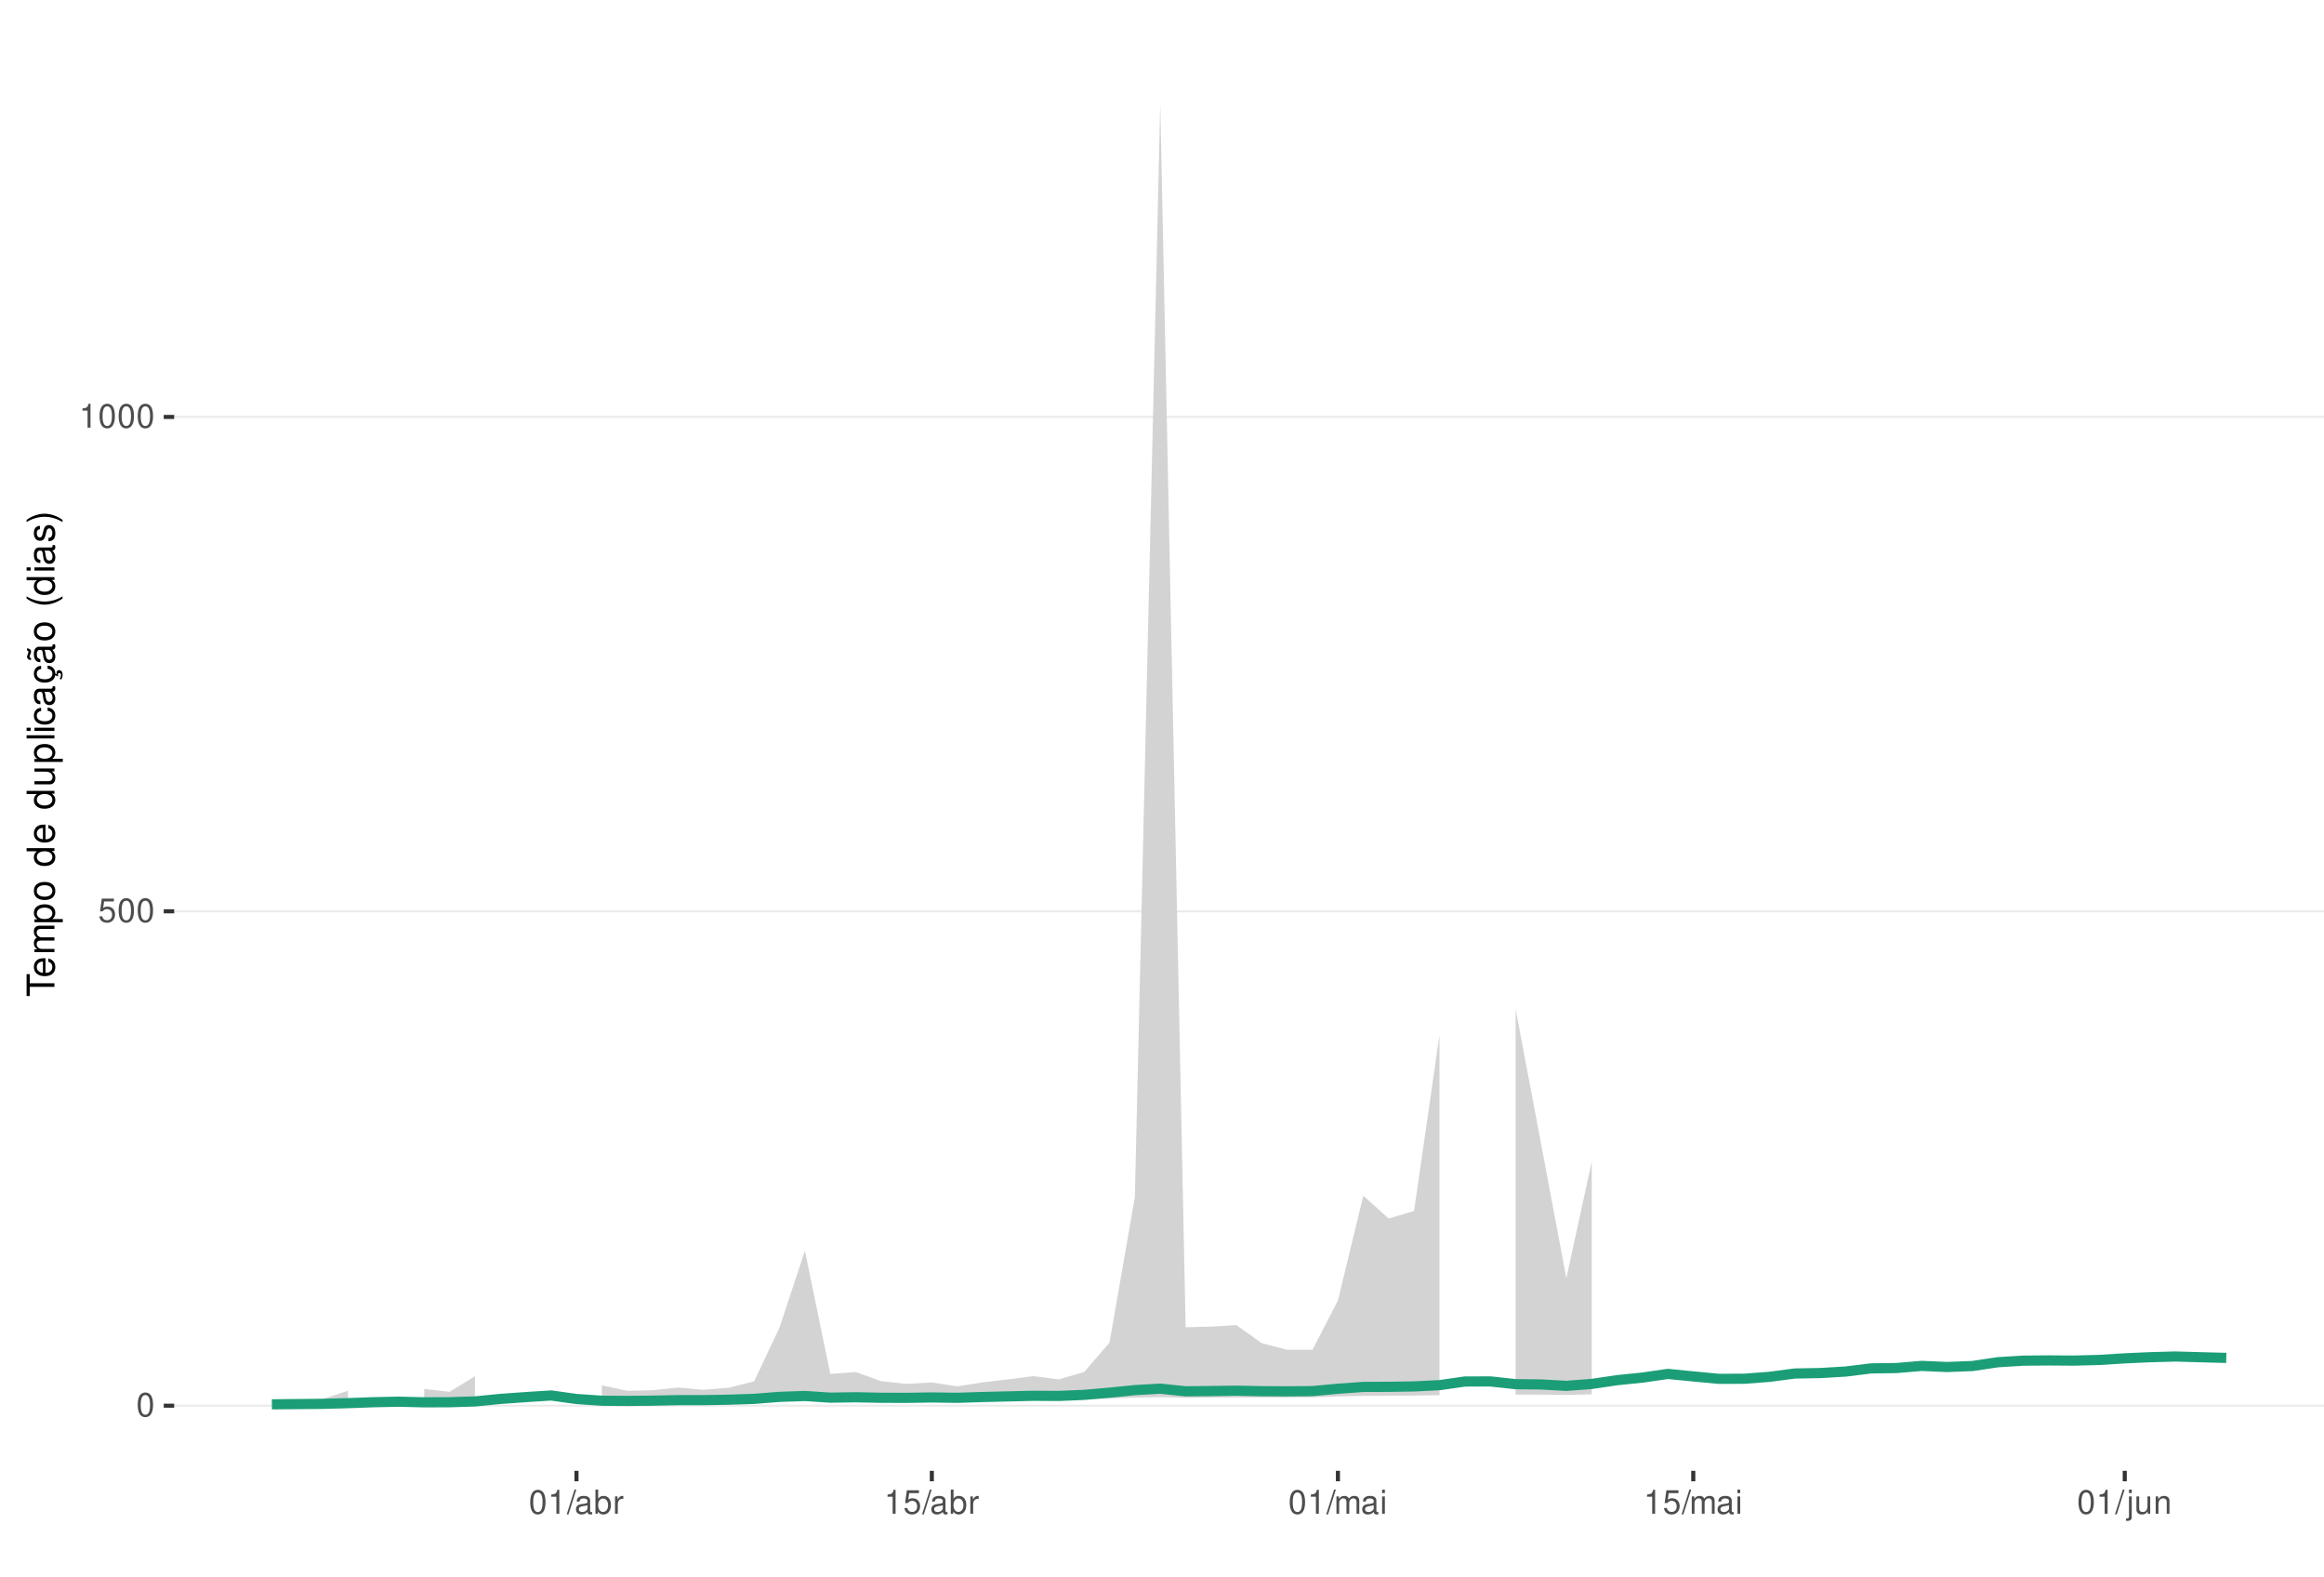
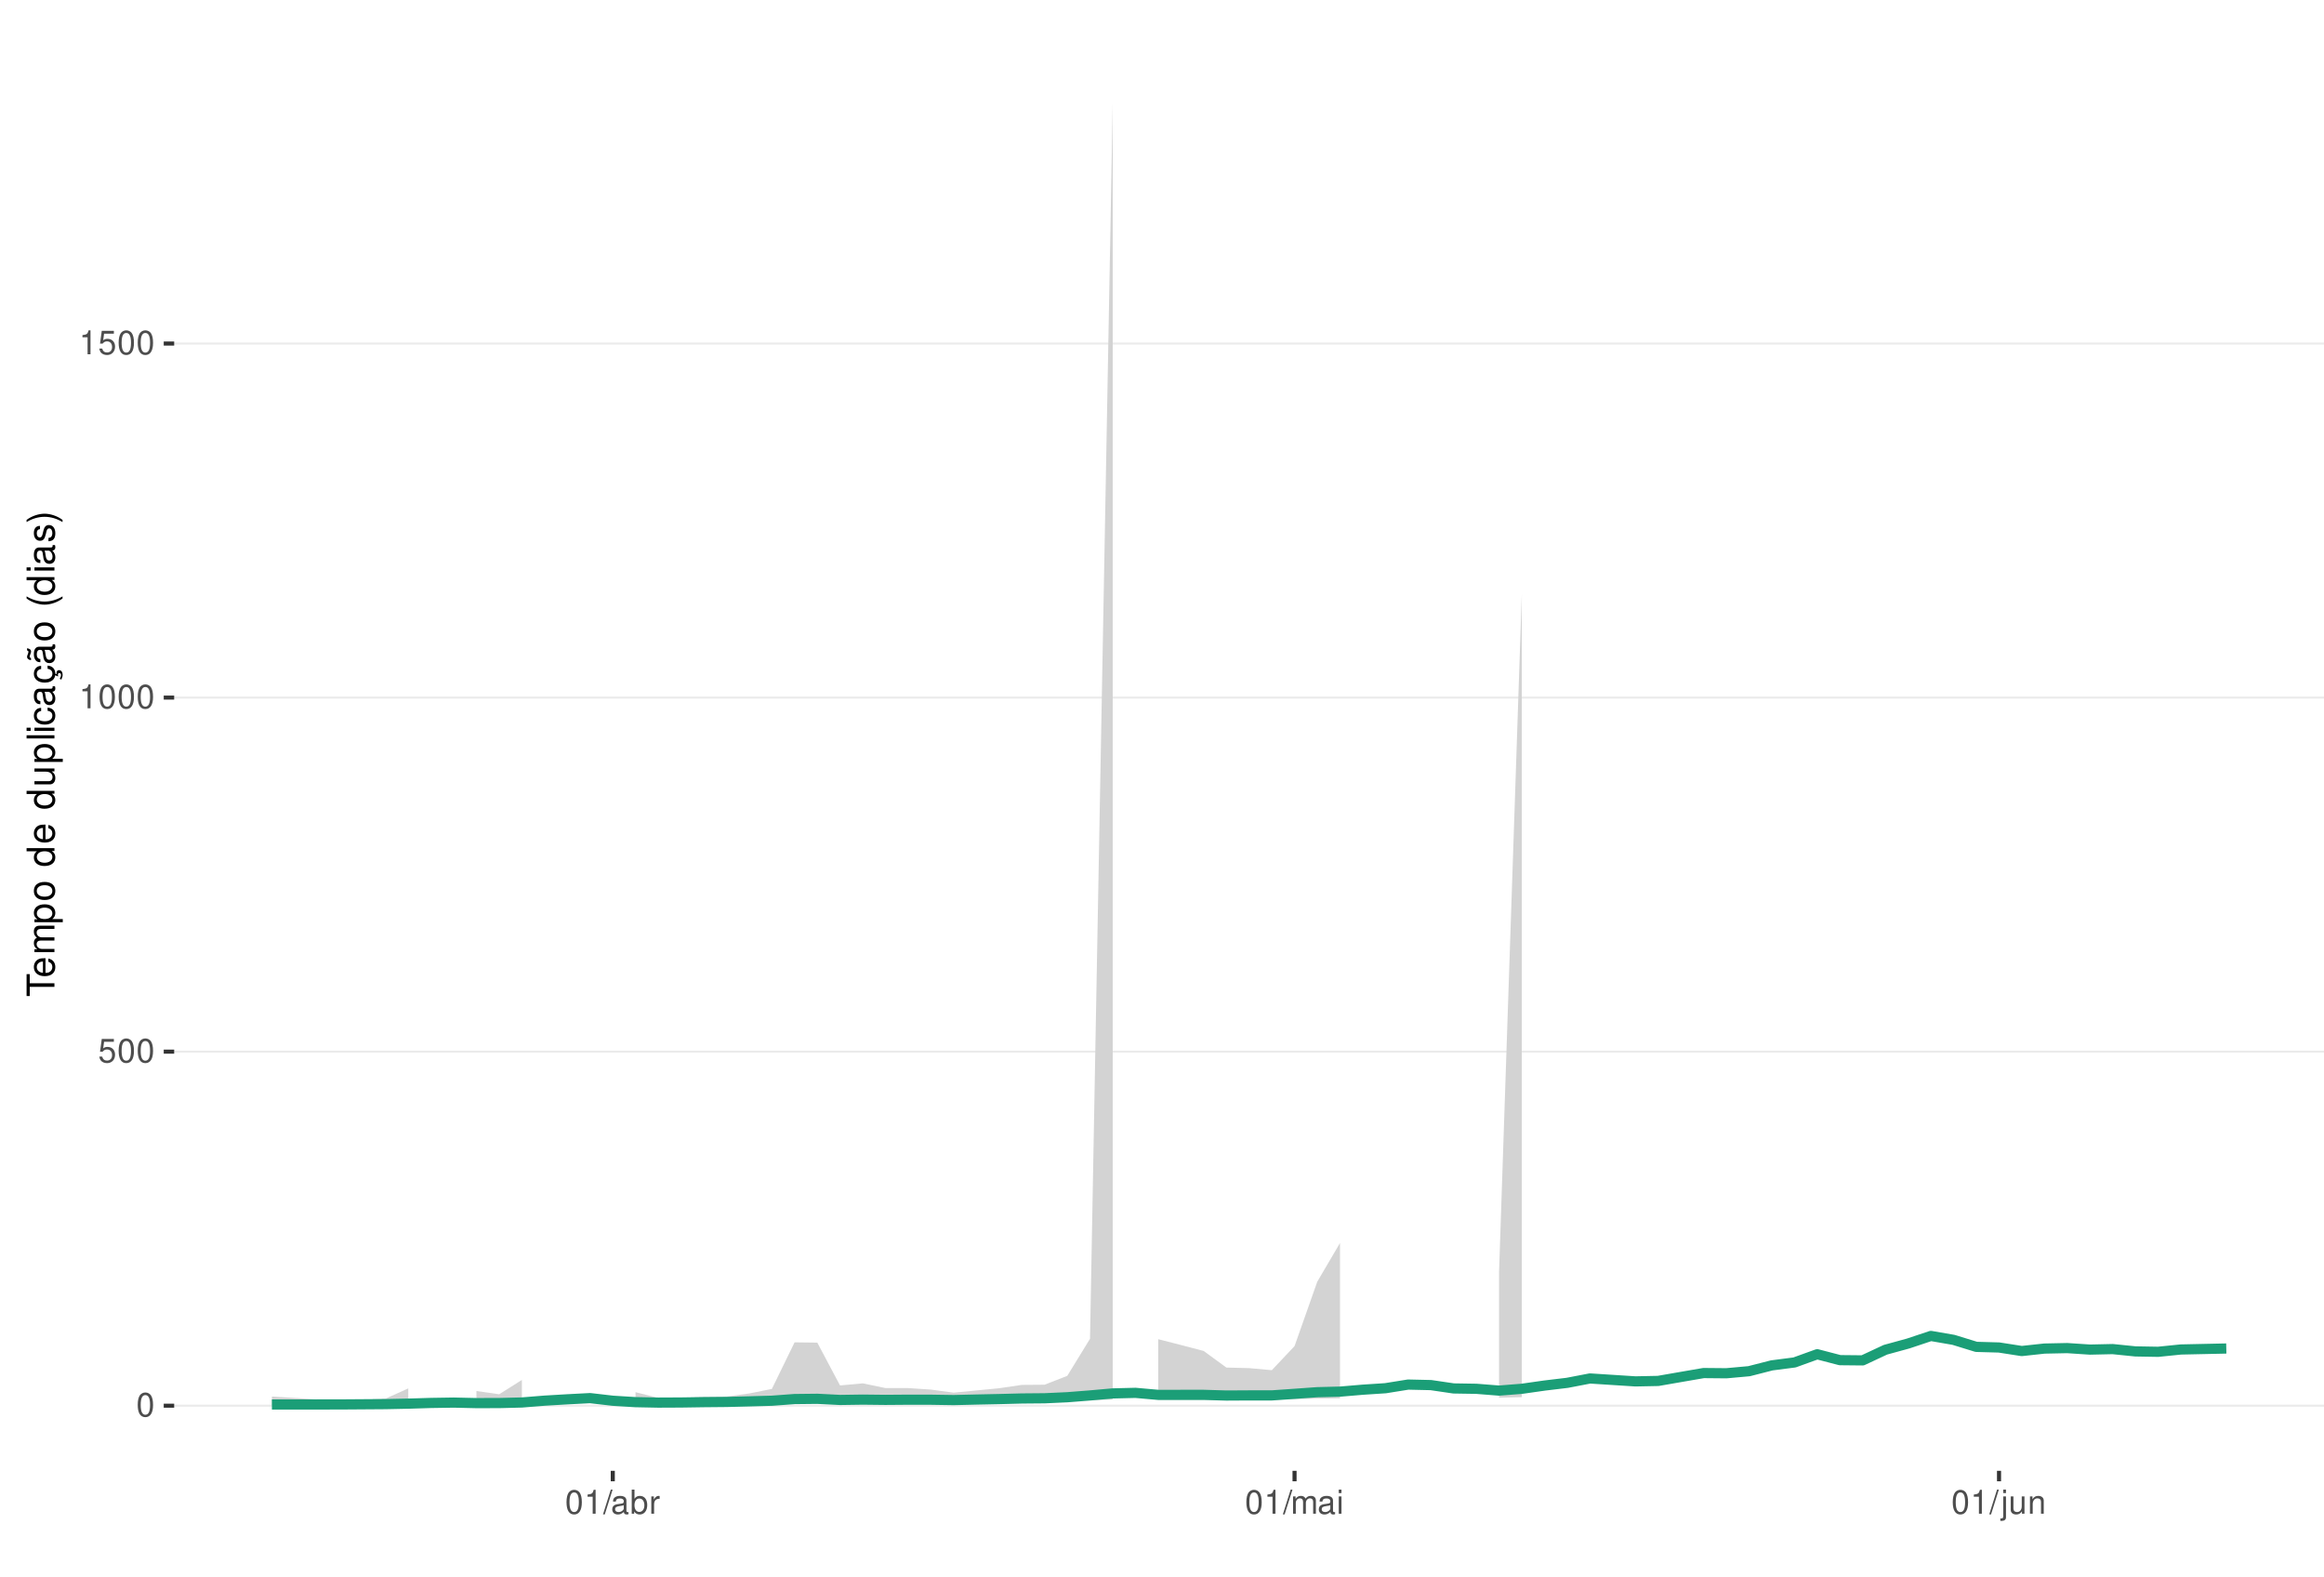
<svg xmlns="http://www.w3.org/2000/svg" xmlns:xlink="http://www.w3.org/1999/xlink" width="609pt" height="413pt" viewBox="0 0 609 413" version="1.1">
  <defs>
    <g>
      <symbol overflow="visible" id="glyph0-0">
        <path style="stroke:none;" d="" />
      </symbol>
      <symbol overflow="visible" id="glyph0-1">
        <path style="stroke:none;" d="M 2.375 -6.266 C 1.812 -6.266 1.297 -6 0.969 -5.578 C 0.578 -5.016 0.375 -4.188 0.375 -3.031 C 0.375 -0.922 1.062 0.203 2.375 0.203 C 3.672 0.203 4.391 -0.922 4.391 -2.984 C 4.391 -4.188 4.203 -5 3.797 -5.578 C 3.469 -6 2.953 -6.266 2.375 -6.266 Z M 2.375 -5.578 C 3.203 -5.578 3.609 -4.75 3.609 -3.047 C 3.609 -1.266 3.219 -0.438 2.359 -0.438 C 1.562 -0.438 1.156 -1.297 1.156 -3.016 C 1.156 -4.75 1.562 -5.578 2.375 -5.578 Z M 2.375 -5.578 " />
      </symbol>
      <symbol overflow="visible" id="glyph0-2">
        <path style="stroke:none;" d="M 4.125 -6.141 L 0.953 -6.141 L 0.5 -2.797 L 1.188 -2.797 C 1.547 -3.219 1.844 -3.375 2.328 -3.375 C 3.156 -3.375 3.656 -2.797 3.656 -1.891 C 3.656 -1.016 3.156 -0.469 2.312 -0.469 C 1.656 -0.469 1.25 -0.812 1.062 -1.5 L 0.297 -1.5 C 0.406 -1 0.5 -0.766 0.672 -0.531 C 1.016 -0.062 1.641 0.203 2.344 0.203 C 3.578 0.203 4.438 -0.703 4.438 -2 C 4.438 -3.219 3.641 -4.047 2.453 -4.047 C 2.031 -4.047 1.672 -3.938 1.328 -3.672 L 1.562 -5.391 L 4.125 -5.391 Z M 4.125 -6.141 " />
      </symbol>
      <symbol overflow="visible" id="glyph0-3">
        <path style="stroke:none;" d="M 2.234 -4.453 L 2.234 0 L 3 0 L 3 -6.266 L 2.5 -6.266 C 2.234 -5.297 2.062 -5.172 0.891 -5.016 L 0.891 -4.453 Z M 2.234 -4.453 " />
      </symbol>
      <symbol overflow="visible" id="glyph0-4">
        <path style="stroke:none;" d="M 1.984 -6.312 L -0.062 0.172 L 0.406 0.172 L 2.453 -6.312 Z M 1.984 -6.312 " />
      </symbol>
      <symbol overflow="visible" id="glyph0-5">
        <path style="stroke:none;" d="M 4.625 -0.422 C 4.547 -0.406 4.516 -0.406 4.469 -0.406 C 4.219 -0.406 4.078 -0.531 4.078 -0.766 L 4.078 -3.422 C 4.078 -4.234 3.5 -4.672 2.375 -4.672 C 1.719 -4.672 1.188 -4.469 0.875 -4.141 C 0.672 -3.906 0.578 -3.641 0.562 -3.188 L 1.297 -3.188 C 1.344 -3.75 1.672 -4 2.359 -4 C 3.016 -4 3.375 -3.75 3.375 -3.328 L 3.375 -3.141 C 3.359 -2.828 3.203 -2.703 2.609 -2.625 C 1.594 -2.5 1.438 -2.469 1.156 -2.359 C 0.625 -2.125 0.359 -1.734 0.359 -1.141 C 0.359 -0.312 0.938 0.203 1.859 0.203 C 2.422 0.203 2.875 0 3.391 -0.469 C 3.438 0 3.672 0.203 4.141 0.203 C 4.297 0.203 4.391 0.188 4.625 0.125 Z M 3.375 -1.422 C 3.375 -1.188 3.297 -1.031 3.078 -0.844 C 2.781 -0.578 2.438 -0.438 2.016 -0.438 C 1.453 -0.438 1.109 -0.703 1.109 -1.156 C 1.109 -1.641 1.422 -1.875 2.203 -1.984 C 2.984 -2.094 3.125 -2.125 3.375 -2.234 Z M 3.375 -1.422 " />
      </symbol>
      <symbol overflow="visible" id="glyph0-6">
        <path style="stroke:none;" d="M 0.469 -6.312 L 0.469 0 L 1.109 0 L 1.109 -0.578 C 1.469 -0.047 1.922 0.203 2.547 0.203 C 3.75 0.203 4.531 -0.781 4.531 -2.281 C 4.531 -3.75 3.797 -4.672 2.594 -4.672 C 1.969 -4.672 1.531 -4.438 1.188 -3.922 L 1.188 -6.312 Z M 2.453 -3.984 C 3.25 -3.984 3.781 -3.297 3.781 -2.203 C 3.781 -1.172 3.234 -0.469 2.453 -0.469 C 1.672 -0.469 1.188 -1.172 1.188 -2.234 C 1.188 -3.297 1.672 -3.984 2.453 -3.984 Z M 2.453 -3.984 " />
      </symbol>
      <symbol overflow="visible" id="glyph0-7">
        <path style="stroke:none;" d="M 0.594 -4.531 L 0.594 0 L 1.328 0 L 1.328 -2.359 C 1.328 -3.438 1.781 -3.938 2.781 -3.906 L 2.781 -4.641 C 2.656 -4.656 2.594 -4.672 2.5 -4.672 C 2.031 -4.672 1.672 -4.391 1.266 -3.719 L 1.266 -4.531 Z M 0.594 -4.531 " />
      </symbol>
      <symbol overflow="visible" id="glyph0-8">
        <path style="stroke:none;" d="M 0.609 -4.531 L 0.609 0 L 1.328 0 L 1.328 -2.844 C 1.328 -3.5 1.812 -4.031 2.391 -4.031 C 2.938 -4.031 3.234 -3.703 3.234 -3.125 L 3.234 0 L 3.969 0 L 3.969 -2.844 C 3.969 -3.5 4.438 -4.031 5.031 -4.031 C 5.562 -4.031 5.875 -3.703 5.875 -3.125 L 5.875 0 L 6.594 0 L 6.594 -3.406 C 6.594 -4.219 6.125 -4.672 5.281 -4.672 C 4.672 -4.672 4.312 -4.484 3.891 -3.969 C 3.625 -4.453 3.25 -4.672 2.672 -4.672 C 2.062 -4.672 1.656 -4.438 1.266 -3.891 L 1.266 -4.531 Z M 0.609 -4.531 " />
      </symbol>
      <symbol overflow="visible" id="glyph0-9">
        <path style="stroke:none;" d="M 1.297 -4.531 L 0.578 -4.531 L 0.578 0 L 1.297 0 Z M 1.297 -6.312 L 0.578 -6.312 L 0.578 -5.406 L 1.297 -5.406 Z M 1.297 -6.312 " />
      </symbol>
      <symbol overflow="visible" id="glyph0-10">
        <path style="stroke:none;" d="M 0.609 -4.531 L 0.609 0.656 C 0.609 1.109 0.469 1.25 0.016 1.25 C -0.031 1.25 -0.062 1.25 -0.156 1.25 L -0.156 1.859 C -0.062 1.875 -0.031 1.891 0.094 1.891 C 0.906 1.891 1.328 1.562 1.328 0.938 L 1.328 -4.531 Z M 1.328 -6.312 L 0.609 -6.312 L 0.609 -5.406 L 1.328 -5.406 Z M 1.328 -6.312 " />
      </symbol>
      <symbol overflow="visible" id="glyph0-11">
        <path style="stroke:none;" d="M 4.172 0 L 4.172 -4.531 L 3.453 -4.531 L 3.453 -1.969 C 3.453 -1.031 2.969 -0.438 2.219 -0.438 C 1.641 -0.438 1.281 -0.781 1.281 -1.328 L 1.281 -4.531 L 0.562 -4.531 L 0.562 -1.031 C 0.562 -0.281 1.125 0.203 2.016 0.203 C 2.672 0.203 3.094 -0.031 3.516 -0.625 L 3.516 0 Z M 4.172 0 " />
      </symbol>
      <symbol overflow="visible" id="glyph0-12">
        <path style="stroke:none;" d="M 0.609 -4.531 L 0.609 0 L 1.328 0 L 1.328 -2.5 C 1.328 -3.422 1.812 -4.031 2.562 -4.031 C 3.141 -4.031 3.5 -3.688 3.5 -3.141 L 3.5 0 L 4.219 0 L 4.219 -3.422 C 4.219 -4.188 3.656 -4.672 2.781 -4.672 C 2.109 -4.672 1.672 -4.406 1.266 -3.781 L 1.266 -4.531 Z M 0.609 -4.531 " />
      </symbol>
      <symbol overflow="visible" id="glyph1-0">
        <path style="stroke:none;" d="" />
      </symbol>
      <symbol overflow="visible" id="glyph1-1">
        <path style="stroke:none;" d="M -6.469 -3.547 L -6.469 -5.938 L -7.297 -5.938 L -7.297 -0.203 L -6.469 -0.203 L -6.469 -2.609 L 0 -2.609 L 0 -3.547 Z M -6.469 -3.547 " />
      </symbol>
      <symbol overflow="visible" id="glyph1-2">
        <path style="stroke:none;" d="M -2.344 -5.125 C -3.141 -5.125 -3.625 -5.062 -4.016 -4.922 C -4.875 -4.578 -5.391 -3.781 -5.391 -2.797 C -5.391 -1.344 -4.281 -0.406 -2.547 -0.406 C -0.812 -0.406 0.234 -1.297 0.234 -2.781 C 0.234 -3.984 -0.453 -4.812 -1.594 -5.016 L -1.594 -4.188 C -0.906 -3.953 -0.547 -3.484 -0.547 -2.812 C -0.547 -2.281 -0.781 -1.828 -1.219 -1.547 C -1.516 -1.344 -1.812 -1.281 -2.344 -1.266 Z M -3.016 -1.297 C -3.984 -1.359 -4.625 -1.953 -4.625 -2.797 C -4.625 -3.641 -3.953 -4.234 -3.016 -4.234 Z M -3.016 -1.297 " />
      </symbol>
      <symbol overflow="visible" id="glyph1-3">
        <path style="stroke:none;" d="M -5.234 -0.703 L 0 -0.703 L 0 -1.547 L -3.297 -1.547 C -4.047 -1.547 -4.656 -2.094 -4.656 -2.766 C -4.656 -3.391 -4.281 -3.734 -3.609 -3.734 L 0 -3.734 L 0 -4.578 L -3.297 -4.578 C -4.047 -4.578 -4.656 -5.125 -4.656 -5.812 C -4.656 -6.422 -4.266 -6.781 -3.609 -6.781 L 0 -6.781 L 0 -7.625 L -3.938 -7.625 C -4.875 -7.625 -5.391 -7.078 -5.391 -6.094 C -5.391 -5.406 -5.188 -4.984 -4.594 -4.484 C -5.156 -4.188 -5.391 -3.766 -5.391 -3.078 C -5.391 -2.375 -5.125 -1.906 -4.5 -1.469 L -5.234 -1.469 Z M -5.234 -0.703 " />
      </symbol>
      <symbol overflow="visible" id="glyph1-4">
        <path style="stroke:none;" d="M 2.188 -0.547 L 2.188 -1.375 L -0.547 -1.375 C -0.016 -1.812 0.234 -2.312 0.234 -2.984 C 0.234 -4.344 -0.859 -5.234 -2.531 -5.234 C -4.297 -5.234 -5.391 -4.375 -5.391 -2.984 C -5.391 -2.266 -5.062 -1.703 -4.453 -1.312 L -5.234 -1.312 L -5.234 -0.547 Z M -4.609 -2.844 C -4.609 -3.766 -3.797 -4.359 -2.547 -4.359 C -1.359 -4.359 -0.547 -3.75 -0.547 -2.844 C -0.547 -1.953 -1.344 -1.375 -2.578 -1.375 C -3.812 -1.375 -4.609 -1.953 -4.609 -2.844 Z M -4.609 -2.844 " />
      </symbol>
      <symbol overflow="visible" id="glyph1-5">
        <path style="stroke:none;" d="M -5.391 -2.719 C -5.391 -1.234 -4.344 -0.359 -2.578 -0.359 C -0.812 -0.359 0.234 -1.234 0.234 -2.734 C 0.234 -4.203 -0.812 -5.094 -2.547 -5.094 C -4.359 -5.094 -5.391 -4.234 -5.391 -2.719 Z M -4.625 -2.734 C -4.625 -3.672 -3.844 -4.234 -2.547 -4.234 C -1.312 -4.234 -0.547 -3.656 -0.547 -2.734 C -0.547 -1.797 -1.312 -1.234 -2.578 -1.234 C -3.844 -1.234 -4.625 -1.797 -4.625 -2.734 Z M -4.625 -2.734 " />
      </symbol>
      <symbol overflow="visible" id="glyph1-6">
        <path style="stroke:none;" d="" />
      </symbol>
      <symbol overflow="visible" id="glyph1-7">
        <path style="stroke:none;" d="M -7.297 -4.953 L -7.297 -4.125 L -4.578 -4.125 C -5.109 -3.766 -5.391 -3.203 -5.391 -2.516 C -5.391 -1.156 -4.297 -0.266 -2.625 -0.266 C -0.859 -0.266 0.234 -1.125 0.234 -2.547 C 0.234 -3.266 -0.047 -3.766 -0.688 -4.203 L 0 -4.203 L 0 -4.953 Z M -4.609 -2.656 C -4.609 -3.547 -3.812 -4.125 -2.562 -4.125 C -1.344 -4.125 -0.547 -3.547 -0.547 -2.656 C -0.547 -1.734 -1.359 -1.125 -2.578 -1.125 C -3.797 -1.125 -4.609 -1.734 -4.609 -2.656 Z M -4.609 -2.656 " />
      </symbol>
      <symbol overflow="visible" id="glyph1-8">
        <path style="stroke:none;" d="M 0 -4.812 L -5.234 -4.812 L -5.234 -3.984 L -2.266 -3.984 C -1.203 -3.984 -0.5 -3.438 -0.5 -2.562 C -0.5 -1.906 -0.906 -1.484 -1.531 -1.484 L -5.234 -1.484 L -5.234 -0.656 L -1.203 -0.656 C -0.328 -0.656 0.234 -1.297 0.234 -2.312 C 0.234 -3.094 -0.047 -3.578 -0.734 -4.062 L 0 -4.062 Z M 0 -4.812 " />
      </symbol>
      <symbol overflow="visible" id="glyph1-9">
        <path style="stroke:none;" d="M -7.297 -1.516 L -7.297 -0.688 L 0 -0.688 L 0 -1.516 Z M -7.297 -1.516 " />
      </symbol>
      <symbol overflow="visible" id="glyph1-10">
        <path style="stroke:none;" d="M -5.234 -1.5 L -5.234 -0.672 L 0 -0.672 L 0 -1.5 Z M -7.297 -1.5 L -7.297 -0.656 L -6.234 -0.656 L -6.234 -1.5 Z M -7.297 -1.5 " />
      </symbol>
      <symbol overflow="visible" id="glyph1-11">
        <path style="stroke:none;" d="M -3.484 -4.703 C -3.984 -4.672 -4.312 -4.562 -4.609 -4.359 C -5.094 -4 -5.391 -3.375 -5.391 -2.641 C -5.391 -1.219 -4.266 -0.312 -2.531 -0.312 C -0.844 -0.312 0.234 -1.203 0.234 -2.625 C 0.234 -3.875 -0.516 -4.672 -1.797 -4.766 L -1.797 -3.938 C -0.953 -3.797 -0.547 -3.359 -0.547 -2.656 C -0.547 -1.734 -1.297 -1.188 -2.531 -1.188 C -3.844 -1.188 -4.625 -1.719 -4.625 -2.625 C -4.625 -3.328 -4.203 -3.766 -3.484 -3.875 Z M -3.484 -4.703 " />
      </symbol>
      <symbol overflow="visible" id="glyph1-12">
        <path style="stroke:none;" d="M -0.484 -5.344 C -0.469 -5.266 -0.469 -5.219 -0.469 -5.172 C -0.469 -4.875 -0.625 -4.719 -0.875 -4.719 L -3.953 -4.719 C -4.891 -4.719 -5.391 -4.047 -5.391 -2.75 C -5.391 -1.984 -5.172 -1.375 -4.781 -1.016 C -4.516 -0.766 -4.203 -0.672 -3.688 -0.656 L -3.688 -1.484 C -4.328 -1.562 -4.625 -1.938 -4.625 -2.719 C -4.625 -3.484 -4.344 -3.891 -3.844 -3.891 L -3.625 -3.891 C -3.266 -3.875 -3.125 -3.703 -3.047 -3.016 C -2.891 -1.844 -2.844 -1.656 -2.719 -1.344 C -2.453 -0.734 -2 -0.422 -1.312 -0.422 C -0.375 -0.422 0.234 -1.078 0.234 -2.141 C 0.234 -2.797 0 -3.328 -0.547 -3.922 C 0 -3.984 0.234 -4.234 0.234 -4.781 C 0.234 -4.953 0.203 -5.062 0.141 -5.344 Z M -1.656 -3.891 C -1.375 -3.891 -1.203 -3.812 -0.969 -3.562 C -0.656 -3.219 -0.5 -2.812 -0.5 -2.312 C -0.5 -1.672 -0.812 -1.297 -1.344 -1.297 C -1.891 -1.297 -2.172 -1.656 -2.297 -2.547 C -2.422 -3.438 -2.453 -3.609 -2.594 -3.891 Z M -1.656 -3.891 " />
      </symbol>
      <symbol overflow="visible" id="glyph1-13">
        <path style="stroke:none;" d="M 0.234 -2.641 C 0.234 -3.875 -0.547 -4.703 -1.797 -4.766 L -1.797 -3.938 C -0.953 -3.797 -0.531 -3.359 -0.531 -2.656 C -0.531 -1.734 -1.281 -1.188 -2.516 -1.188 C -3.844 -1.188 -4.625 -1.719 -4.625 -2.625 C -4.625 -3.328 -4.203 -3.766 -3.484 -3.875 L -3.484 -4.703 C -3.984 -4.672 -4.312 -4.562 -4.609 -4.359 C -5.094 -4 -5.391 -3.375 -5.391 -2.641 C -5.391 -1.219 -4.266 -0.312 -2.531 -0.312 C -1.469 -0.312 -0.625 -0.672 -0.156 -1.312 C 0.047 -1.594 0.125 -1.812 0.203 -2.25 L 0.922 -1.938 L 0.984 -2.062 C 0.938 -2.188 0.906 -2.25 0.906 -2.375 C 0.906 -2.656 1.047 -2.828 1.281 -2.828 C 1.547 -2.828 1.734 -2.594 1.734 -2.297 C 1.734 -2.031 1.672 -1.844 1.438 -1.406 L 1.406 -1.312 L 1.812 -1.094 C 2.078 -1.75 2.141 -1.953 2.141 -2.344 C 2.141 -3.109 1.781 -3.578 1.203 -3.578 C 0.781 -3.578 0.547 -3.297 0.547 -2.797 C 0.547 -2.703 0.547 -2.641 0.562 -2.516 Z M 0.234 -2.641 " />
      </symbol>
      <symbol overflow="visible" id="glyph1-14">
        <path style="stroke:none;" d="M -0.484 -5.344 C -0.469 -5.266 -0.469 -5.219 -0.469 -5.172 C -0.469 -4.875 -0.625 -4.719 -0.875 -4.719 L -3.953 -4.719 C -4.891 -4.719 -5.391 -4.047 -5.391 -2.75 C -5.391 -1.984 -5.172 -1.375 -4.781 -1.016 C -4.516 -0.766 -4.203 -0.672 -3.688 -0.656 L -3.688 -1.484 C -4.328 -1.562 -4.625 -1.938 -4.625 -2.719 C -4.625 -3.484 -4.344 -3.891 -3.844 -3.891 L -3.625 -3.891 C -3.266 -3.875 -3.125 -3.703 -3.047 -3.016 C -2.891 -1.844 -2.844 -1.656 -2.719 -1.344 C -2.453 -0.734 -2 -0.422 -1.312 -0.422 C -0.375 -0.422 0.234 -1.078 0.234 -2.141 C 0.234 -2.797 0 -3.328 -0.547 -3.922 C 0 -3.984 0.234 -4.234 0.234 -4.781 C 0.234 -4.953 0.203 -5.062 0.141 -5.344 Z M -1.656 -3.891 C -1.375 -3.891 -1.203 -3.812 -0.969 -3.562 C -0.656 -3.219 -0.5 -2.812 -0.5 -2.312 C -0.5 -1.672 -0.812 -1.297 -1.344 -1.297 C -1.891 -1.297 -2.172 -1.656 -2.297 -2.547 C -2.422 -3.438 -2.453 -3.609 -2.594 -3.891 Z M -7.172 -3.75 C -6.922 -3.672 -6.812 -3.547 -6.812 -3.375 C -6.812 -3.25 -6.875 -2.984 -6.984 -2.734 C -7.156 -2.312 -7.172 -2.25 -7.172 -2.047 C -7.172 -1.594 -6.797 -1.297 -6.141 -1.188 L -6.141 -1.766 C -6.375 -1.812 -6.5 -1.938 -6.5 -2.094 C -6.5 -2.203 -6.469 -2.344 -6.375 -2.578 C -6.156 -3.156 -6.125 -3.234 -6.125 -3.438 C -6.125 -3.922 -6.484 -4.219 -7.172 -4.312 Z M -7.172 -3.75 " />
      </symbol>
      <symbol overflow="visible" id="glyph1-15">
        <path style="stroke:none;" d="M -7.297 -2.359 C -5.984 -1.359 -4.156 -0.734 -2.594 -0.734 C -1.016 -0.734 0.812 -1.359 2.125 -2.359 L 2.125 -2.906 C 0.688 -2.031 -0.984 -1.547 -2.594 -1.547 C -4.188 -1.547 -5.875 -2.031 -7.297 -2.906 Z M -7.297 -2.359 " />
      </symbol>
      <symbol overflow="visible" id="glyph1-16">
        <path style="stroke:none;" d="M -3.781 -4.375 C -4.812 -4.375 -5.391 -3.688 -5.391 -2.484 C -5.391 -1.266 -4.766 -0.469 -3.797 -0.469 C -2.969 -0.469 -2.578 -0.891 -2.281 -2.125 L -2.094 -2.906 C -1.953 -3.484 -1.734 -3.719 -1.375 -3.719 C -0.875 -3.719 -0.547 -3.234 -0.547 -2.5 C -0.547 -2.047 -0.672 -1.672 -0.891 -1.453 C -1.047 -1.328 -1.188 -1.266 -1.562 -1.219 L -1.562 -0.344 C -0.344 -0.375 0.234 -1.062 0.234 -2.438 C 0.234 -3.75 -0.422 -4.594 -1.438 -4.594 C -2.203 -4.594 -2.641 -4.156 -2.891 -3.109 L -3.078 -2.312 C -3.234 -1.625 -3.453 -1.344 -3.828 -1.344 C -4.312 -1.344 -4.625 -1.766 -4.625 -2.453 C -4.625 -3.125 -4.328 -3.484 -3.781 -3.5 Z M -3.781 -4.375 " />
      </symbol>
      <symbol overflow="visible" id="glyph1-17">
        <path style="stroke:none;" d="M 2.125 -0.938 C 0.812 -1.938 -1.016 -2.562 -2.578 -2.562 C -4.156 -2.562 -5.984 -1.938 -7.297 -0.938 L -7.297 -0.375 C -5.859 -1.266 -4.188 -1.75 -2.578 -1.75 C -0.984 -1.75 0.703 -1.266 2.125 -0.375 Z M 2.125 -0.938 " />
      </symbol>
    </g>
    <clipPath id="clip1">
      <path d="M 45.645 9.961 L 609 9.961 L 609 385.328 L 45.645 385.328 Z M 45.645 9.961 " />
    </clipPath>
    <clipPath id="clip2">
      <path d="M 45.645 368 L 609 368 L 609 369 L 45.645 369 Z M 45.645 368 " />
    </clipPath>
    <clipPath id="clip3">
-       <path d="M 45.645 238 L 609 238 L 609 240 L 45.645 240 Z M 45.645 238 " />
+       <path d="M 45.645 275 L 609 275 L 609 276 L 45.645 276 Z M 45.645 275 " />
    </clipPath>
    <clipPath id="clip4">
-       <path d="M 45.645 108 L 609 108 L 609 110 L 45.645 110 Z M 45.645 108 " />
+       <path d="M 45.645 182 L 609 182 L 609 184 L 45.645 184 Z M 45.645 182 " />
+     </clipPath>
+     <clipPath id="clip5">
+       <path d="M 45.645 89 L 609 89 L 609 91 L 45.645 91 Z M 45.645 89 " />
    </clipPath>
  </defs>
  <g id="surface84">
    <rect x="0" y="0" width="609" height="413" style="fill:rgb(100%,100%,100%);fill-opacity:1;stroke:none;" />
    <rect x="0" y="0" width="609" height="413" style="fill:rgb(100%,100%,100%);fill-opacity:1;stroke:none;" />
    <path style="fill:none;stroke-width:1.067;stroke-linecap:round;stroke-linejoin:round;stroke:rgb(100%,100%,100%);stroke-opacity:1;stroke-miterlimit:10;" d="M 0 413 L 609 413 L 609 0 L 0 0 Z M 0 413 " />
    <g clip-path="url(#clip1)" clip-rule="nonzero">
      <path style=" stroke:none;fill-rule:nonzero;fill:rgb(100%,100%,100%);fill-opacity:1;" d="M 45.645 385.328 L 609 385.328 L 609 9.961 L 45.645 9.961 Z M 45.645 385.328 " />
    </g>
    <g clip-path="url(#clip2)" clip-rule="nonzero">
      <path style="fill:none;stroke-width:0.533;stroke-linecap:butt;stroke-linejoin:round;stroke:rgb(92.157%,92.157%,92.157%);stroke-opacity:1;stroke-miterlimit:10;" d="M 45.645 368.266 L 609 368.266 " />
    </g>
    <g clip-path="url(#clip3)" clip-rule="nonzero">
-       <path style="fill:none;stroke-width:0.533;stroke-linecap:butt;stroke-linejoin:round;stroke:rgb(92.157%,92.157%,92.157%);stroke-opacity:1;stroke-miterlimit:10;" d="M 45.645 238.746 L 609 238.746 " />
+       <path style="fill:none;stroke-width:0.533;stroke-linecap:butt;stroke-linejoin:round;stroke:rgb(92.157%,92.157%,92.157%);stroke-opacity:1;stroke-miterlimit:10;" d="M 45.645 275.512 L 609 275.512 " />
    </g>
    <g clip-path="url(#clip4)" clip-rule="nonzero">
-       <path style="fill:none;stroke-width:0.533;stroke-linecap:butt;stroke-linejoin:round;stroke:rgb(92.157%,92.157%,92.157%);stroke-opacity:1;stroke-miterlimit:10;" d="M 45.645 109.227 L 609 109.227 " />
-     </g>
-     <path style=" stroke:none;fill-rule:nonzero;fill:rgb(82.745%,82.745%,82.745%);fill-opacity:1;" d="M 71.254 367.191 L 84.555 366.539 L 91.207 364.348 L 91.207 367.914 L 84.555 367.996 L 71.254 368.062 Z M 71.254 367.191 " />
-     <path style=" stroke:none;fill-rule:nonzero;fill:rgb(82.745%,82.745%,82.745%);fill-opacity:1;" d="M 111.16 363.895 L 117.809 364.633 L 124.461 360.551 L 124.461 367.668 L 117.809 367.754 L 111.16 367.781 Z M 111.16 363.895 " />
-     <path style=" stroke:none;fill-rule:nonzero;fill:rgb(82.745%,82.745%,82.745%);fill-opacity:1;" d="M 157.719 362.93 L 164.367 364.367 L 171.02 364.203 L 177.672 363.516 L 184.32 364.098 L 190.973 363.562 L 197.625 361.879 L 204.277 347.762 L 210.926 327.688 L 217.578 359.93 L 224.23 359.449 L 230.879 361.84 L 237.531 362.551 L 244.184 362.176 L 250.832 363.203 L 257.484 362.156 L 264.137 361.375 L 270.789 360.523 L 277.438 361.375 L 284.09 359.449 L 290.742 351.754 L 297.391 313.59 L 304.043 27.023 L 310.695 347.723 L 317.348 347.555 L 323.996 347.152 L 330.648 351.891 L 337.301 353.617 L 343.949 353.602 L 350.602 340.703 L 357.254 313.258 L 363.902 319.234 L 370.555 317.23 L 377.207 271.203 L 377.207 365.504 L 370.555 365.613 L 363.902 365.664 L 357.254 365.691 L 350.602 365.855 L 343.949 366.066 L 337.301 366.109 L 330.648 366.117 L 323.996 366.102 L 317.348 366.152 L 310.695 366.195 L 304.043 366.023 L 297.391 366.148 L 290.742 366.367 L 284.09 366.578 L 277.438 366.703 L 270.789 366.707 L 257.484 366.871 L 250.832 366.973 L 244.184 366.957 L 237.531 367.02 L 230.879 367.031 L 224.23 367.008 L 217.578 367.062 L 210.926 366.957 L 204.277 367.043 L 197.625 367.23 L 190.973 367.328 L 184.32 367.387 L 177.672 367.41 L 171.02 367.484 L 164.367 367.527 L 157.719 367.531 Z M 157.719 362.93 " />
-     <path style=" stroke:none;fill-rule:nonzero;fill:rgb(82.745%,82.745%,82.745%);fill-opacity:1;" d="M 397.16 264.336 L 403.812 299.543 L 410.461 334.859 L 417.113 304.32 L 417.113 365.285 L 410.461 365.449 L 403.812 365.367 L 397.16 365.367 Z M 397.16 264.336 " />
-     <path style="fill:none;stroke-width:2.667;stroke-linecap:butt;stroke-linejoin:round;stroke:rgb(10.588%,61.961%,46.667%);stroke-opacity:1;stroke-miterlimit:10;" d="M 71.254 367.906 L 84.555 367.781 L 91.207 367.602 L 97.855 367.355 L 104.508 367.219 L 111.16 367.383 L 117.809 367.359 L 124.461 367.148 L 131.113 366.492 L 137.766 366.016 L 144.414 365.59 L 151.066 366.512 L 157.719 366.965 L 164.367 367.02 L 171.02 366.949 L 177.672 366.812 L 184.32 366.812 L 190.973 366.699 L 197.625 366.48 L 204.277 365.953 L 210.926 365.723 L 217.578 366.16 L 224.23 366.062 L 230.879 366.191 L 237.531 366.215 L 244.184 366.109 L 250.832 366.203 L 257.484 365.992 L 270.789 365.672 L 277.438 365.715 L 284.09 365.43 L 290.742 364.855 L 297.391 364.188 L 304.043 363.805 L 310.695 364.5 L 317.348 364.426 L 323.996 364.336 L 330.648 364.465 L 337.301 364.504 L 343.949 364.441 L 350.602 363.828 L 357.254 363.348 L 363.902 363.32 L 370.555 363.219 L 377.207 362.887 L 383.859 361.934 L 390.508 361.906 L 397.16 362.625 L 403.812 362.703 L 410.461 363.07 L 417.113 362.566 L 423.766 361.582 L 430.414 360.902 L 437.066 359.945 L 443.719 360.598 L 450.371 361.227 L 457.02 361.211 L 463.672 360.707 L 470.324 359.832 L 476.973 359.715 L 483.625 359.32 L 490.277 358.496 L 496.926 358.402 L 503.578 357.84 L 510.23 358.133 L 516.883 357.871 L 523.531 356.879 L 530.184 356.469 L 536.836 356.406 L 543.484 356.453 L 550.137 356.277 L 556.789 355.863 L 563.438 355.562 L 570.09 355.379 L 576.742 355.57 L 583.395 355.746 " />
+       <path style="fill:none;stroke-width:0.533;stroke-linecap:butt;stroke-linejoin:round;stroke:rgb(92.157%,92.157%,92.157%);stroke-opacity:1;stroke-miterlimit:10;" d="M 45.645 182.758 L 609 182.758 " />
+     </g>
+     <g clip-path="url(#clip5)" clip-rule="nonzero">
+       <path style="fill:none;stroke-width:0.533;stroke-linecap:butt;stroke-linejoin:round;stroke:rgb(92.157%,92.157%,92.157%);stroke-opacity:1;stroke-miterlimit:10;" d="M 45.645 90.004 L 609 90.004 " />
+     </g>
+     <path style=" stroke:none;fill-rule:nonzero;fill:rgb(82.745%,82.745%,82.745%);fill-opacity:1;" d="M 71.254 365.871 L 89.117 366.996 L 101.027 366.422 L 106.984 363.73 L 106.984 367.988 L 101.027 368.043 L 89.117 368.082 L 71.254 368.109 Z M 71.254 365.871 " />
+     <path style=" stroke:none;fill-rule:nonzero;fill:rgb(82.745%,82.745%,82.745%);fill-opacity:1;" d="M 124.848 364.422 L 130.805 365.27 L 136.758 361.523 L 136.758 367.82 L 130.805 367.883 L 124.848 367.902 Z M 124.848 364.422 " />
+     <path style=" stroke:none;fill-rule:nonzero;fill:rgb(82.745%,82.745%,82.745%);fill-opacity:1;" d="M 166.535 364.727 L 172.488 366.227 L 178.445 366.258 L 184.398 365.953 L 190.355 365.875 L 196.309 365.07 L 202.266 363.875 L 208.219 351.672 L 214.176 351.746 L 220.129 362.965 L 226.086 362.41 L 232.039 363.652 L 237.996 363.652 L 243.949 364.047 L 249.906 364.855 L 255.859 364.27 L 261.816 363.695 L 267.77 362.816 L 273.727 362.77 L 279.68 360.445 L 285.637 350.738 L 291.59 27.023 L 291.59 366.652 L 285.637 366.812 L 279.68 366.977 L 273.727 367.09 L 267.77 367.121 L 261.816 367.195 L 255.859 367.262 L 249.906 367.332 L 243.949 367.309 L 237.996 367.324 L 232.039 367.355 L 226.086 367.348 L 220.129 367.391 L 214.176 367.316 L 208.219 367.352 L 202.266 367.504 L 196.309 367.578 L 190.355 367.652 L 184.398 367.688 L 178.445 367.742 L 172.488 367.766 L 166.535 367.738 Z M 166.535 364.727 " />
+     <path style=" stroke:none;fill-rule:nonzero;fill:rgb(82.745%,82.745%,82.745%);fill-opacity:1;" d="M 303.504 350.844 L 309.457 352.367 L 315.414 353.926 L 321.367 358.277 L 327.324 358.426 L 333.277 358.965 L 339.234 352.656 L 345.188 335.781 L 351.145 325.645 L 351.145 366.34 L 345.188 366.398 L 339.234 366.539 L 333.277 366.691 L 327.324 366.707 L 321.367 366.73 L 315.414 366.691 L 309.457 366.707 L 303.504 366.723 Z M 303.504 350.844 " />
+     <path style=" stroke:none;fill-rule:nonzero;fill:rgb(82.745%,82.745%,82.745%);fill-opacity:1;" d="M 392.828 333.133 L 398.785 155.633 L 398.785 366.031 L 392.828 366.172 Z M 392.828 333.133 " />
+     <path style="fill:none;stroke-width:2.667;stroke-linecap:butt;stroke-linejoin:round;stroke:rgb(10.588%,61.961%,46.667%);stroke-opacity:1;stroke-miterlimit:10;" d="M 71.254 367.953 L 89.117 367.938 L 101.027 367.855 L 106.984 367.73 L 112.938 367.547 L 118.895 367.453 L 124.848 367.59 L 130.805 367.578 L 136.758 367.426 L 142.715 366.945 L 148.668 366.594 L 154.625 366.281 L 160.578 366.969 L 166.535 367.34 L 172.488 367.457 L 178.445 367.43 L 184.398 367.34 L 190.355 367.285 L 196.309 367.133 L 202.266 366.965 L 208.219 366.527 L 214.176 366.461 L 220.129 366.762 L 226.086 366.676 L 232.039 366.742 L 237.996 366.695 L 243.949 366.703 L 249.906 366.797 L 255.859 366.656 L 261.816 366.531 L 267.77 366.375 L 273.727 366.324 L 279.68 366.051 L 285.637 365.582 L 291.59 365.051 L 297.547 364.902 L 303.504 365.43 L 309.457 365.426 L 315.414 365.426 L 321.367 365.605 L 327.324 365.57 L 333.277 365.57 L 339.234 365.156 L 345.188 364.73 L 351.145 364.582 L 357.098 364.078 L 363.055 363.688 L 369.008 362.734 L 374.965 362.871 L 380.918 363.746 L 386.875 363.84 L 392.828 364.312 L 398.785 363.84 L 404.738 362.992 L 410.695 362.277 L 416.648 361.133 L 422.605 361.516 L 428.559 361.898 L 434.516 361.777 L 440.469 360.742 L 446.426 359.715 L 452.379 359.77 L 458.336 359.23 L 464.289 357.707 L 470.246 356.938 L 476.199 354.785 L 482.156 356.336 L 488.109 356.395 L 494.066 353.613 L 500.02 351.98 L 505.977 349.992 L 511.93 351.02 L 517.887 352.855 L 523.84 353.02 L 529.797 353.945 L 535.75 353.301 L 541.707 353.176 L 547.664 353.57 L 553.617 353.438 L 559.574 354.043 L 565.527 354.148 L 571.484 353.543 L 577.438 353.414 L 583.395 353.285 " />
    <g style="fill:rgb(30.196%,30.196%,30.196%);fill-opacity:1;">
      <use xlink:href="#glyph0-1" x="35.715" y="371.071" />
    </g>
    <g style="fill:rgb(30.196%,30.196%,30.196%);fill-opacity:1;">
-       <use xlink:href="#glyph0-2" x="25.715" y="241.552" />
-       <use xlink:href="#glyph0-1" x="30.715" y="241.552" />
-       <use xlink:href="#glyph0-1" x="35.715" y="241.552" />
-     </g>
-     <g style="fill:rgb(30.196%,30.196%,30.196%);fill-opacity:1;">
-       <use xlink:href="#glyph0-3" x="20.715" y="112.032" />
-       <use xlink:href="#glyph0-1" x="25.715" y="112.032" />
-       <use xlink:href="#glyph0-1" x="30.715" y="112.032" />
-       <use xlink:href="#glyph0-1" x="35.715" y="112.032" />
+       <use xlink:href="#glyph0-2" x="25.715" y="278.317" />
+       <use xlink:href="#glyph0-1" x="30.715" y="278.317" />
+       <use xlink:href="#glyph0-1" x="35.715" y="278.317" />
+     </g>
+     <g style="fill:rgb(30.196%,30.196%,30.196%);fill-opacity:1;">
+       <use xlink:href="#glyph0-3" x="20.715" y="185.563" />
+       <use xlink:href="#glyph0-1" x="25.715" y="185.563" />
+       <use xlink:href="#glyph0-1" x="30.715" y="185.563" />
+       <use xlink:href="#glyph0-1" x="35.715" y="185.563" />
+     </g>
+     <g style="fill:rgb(30.196%,30.196%,30.196%);fill-opacity:1;">
+       <use xlink:href="#glyph0-3" x="20.715" y="92.81" />
+       <use xlink:href="#glyph0-2" x="25.715" y="92.81" />
+       <use xlink:href="#glyph0-1" x="30.715" y="92.81" />
+       <use xlink:href="#glyph0-1" x="35.715" y="92.81" />
    </g>
    <path style="fill:none;stroke-width:1.067;stroke-linecap:butt;stroke-linejoin:round;stroke:rgb(20%,20%,20%);stroke-opacity:1;stroke-miterlimit:10;" d="M 42.906 368.266 L 45.645 368.266 " />
-     <path style="fill:none;stroke-width:1.067;stroke-linecap:butt;stroke-linejoin:round;stroke:rgb(20%,20%,20%);stroke-opacity:1;stroke-miterlimit:10;" d="M 42.906 238.746 L 45.645 238.746 " />
-     <path style="fill:none;stroke-width:1.067;stroke-linecap:butt;stroke-linejoin:round;stroke:rgb(20%,20%,20%);stroke-opacity:1;stroke-miterlimit:10;" d="M 42.906 109.227 L 45.645 109.227 " />
-     <path style="fill:none;stroke-width:1.067;stroke-linecap:butt;stroke-linejoin:round;stroke:rgb(20%,20%,20%);stroke-opacity:1;stroke-miterlimit:10;" d="M 151.066 388.07 L 151.066 385.328 " />
-     <path style="fill:none;stroke-width:1.067;stroke-linecap:butt;stroke-linejoin:round;stroke:rgb(20%,20%,20%);stroke-opacity:1;stroke-miterlimit:10;" d="M 244.184 388.07 L 244.184 385.328 " />
-     <path style="fill:none;stroke-width:1.067;stroke-linecap:butt;stroke-linejoin:round;stroke:rgb(20%,20%,20%);stroke-opacity:1;stroke-miterlimit:10;" d="M 350.602 388.07 L 350.602 385.328 " />
-     <path style="fill:none;stroke-width:1.067;stroke-linecap:butt;stroke-linejoin:round;stroke:rgb(20%,20%,20%);stroke-opacity:1;stroke-miterlimit:10;" d="M 443.719 388.07 L 443.719 385.328 " />
-     <path style="fill:none;stroke-width:1.067;stroke-linecap:butt;stroke-linejoin:round;stroke:rgb(20%,20%,20%);stroke-opacity:1;stroke-miterlimit:10;" d="M 556.789 388.07 L 556.789 385.328 " />
-     <g style="fill:rgb(30.196%,30.196%,30.196%);fill-opacity:1;">
-       <use xlink:href="#glyph0-1" x="138.566" y="396.567" />
-       <use xlink:href="#glyph0-3" x="143.566" y="396.567" />
-       <use xlink:href="#glyph0-4" x="148.566" y="396.567" />
-       <use xlink:href="#glyph0-5" x="150.566" y="396.567" />
-       <use xlink:href="#glyph0-6" x="155.566" y="396.567" />
-       <use xlink:href="#glyph0-7" x="160.566" y="396.567" />
-     </g>
-     <g style="fill:rgb(30.196%,30.196%,30.196%);fill-opacity:1;">
-       <use xlink:href="#glyph0-3" x="231.684" y="396.567" />
-       <use xlink:href="#glyph0-2" x="236.684" y="396.567" />
-       <use xlink:href="#glyph0-4" x="241.684" y="396.567" />
-       <use xlink:href="#glyph0-5" x="243.684" y="396.567" />
-       <use xlink:href="#glyph0-6" x="248.684" y="396.567" />
-       <use xlink:href="#glyph0-7" x="253.684" y="396.567" />
-     </g>
-     <g style="fill:rgb(30.196%,30.196%,30.196%);fill-opacity:1;">
-       <use xlink:href="#glyph0-1" x="337.602" y="396.567" />
-       <use xlink:href="#glyph0-3" x="342.602" y="396.567" />
-       <use xlink:href="#glyph0-4" x="347.602" y="396.567" />
-       <use xlink:href="#glyph0-8" x="349.602" y="396.567" />
-       <use xlink:href="#glyph0-5" x="356.602" y="396.567" />
-       <use xlink:href="#glyph0-9" x="361.602" y="396.567" />
-     </g>
-     <g style="fill:rgb(30.196%,30.196%,30.196%);fill-opacity:1;">
-       <use xlink:href="#glyph0-3" x="430.719" y="396.567" />
-       <use xlink:href="#glyph0-2" x="435.719" y="396.567" />
-       <use xlink:href="#glyph0-4" x="440.719" y="396.567" />
-       <use xlink:href="#glyph0-8" x="442.719" y="396.567" />
-       <use xlink:href="#glyph0-5" x="449.719" y="396.567" />
-       <use xlink:href="#glyph0-9" x="454.719" y="396.567" />
-     </g>
-     <g style="fill:rgb(30.196%,30.196%,30.196%);fill-opacity:1;">
-       <use xlink:href="#glyph0-1" x="544.289" y="396.567" />
-       <use xlink:href="#glyph0-3" x="549.289" y="396.567" />
-       <use xlink:href="#glyph0-4" x="554.289" y="396.567" />
-       <use xlink:href="#glyph0-10" x="557.289" y="396.567" />
-       <use xlink:href="#glyph0-11" x="559.289" y="396.567" />
-       <use xlink:href="#glyph0-12" x="564.289" y="396.567" />
+     <path style="fill:none;stroke-width:1.067;stroke-linecap:butt;stroke-linejoin:round;stroke:rgb(20%,20%,20%);stroke-opacity:1;stroke-miterlimit:10;" d="M 42.906 275.512 L 45.645 275.512 " />
+     <path style="fill:none;stroke-width:1.067;stroke-linecap:butt;stroke-linejoin:round;stroke:rgb(20%,20%,20%);stroke-opacity:1;stroke-miterlimit:10;" d="M 42.906 182.758 L 45.645 182.758 " />
+     <path style="fill:none;stroke-width:1.067;stroke-linecap:butt;stroke-linejoin:round;stroke:rgb(20%,20%,20%);stroke-opacity:1;stroke-miterlimit:10;" d="M 42.906 90.004 L 45.645 90.004 " />
+     <path style="fill:none;stroke-width:1.067;stroke-linecap:butt;stroke-linejoin:round;stroke:rgb(20%,20%,20%);stroke-opacity:1;stroke-miterlimit:10;" d="M 160.578 388.07 L 160.578 385.328 " />
+     <path style="fill:none;stroke-width:1.067;stroke-linecap:butt;stroke-linejoin:round;stroke:rgb(20%,20%,20%);stroke-opacity:1;stroke-miterlimit:10;" d="M 339.234 388.07 L 339.234 385.328 " />
+     <path style="fill:none;stroke-width:1.067;stroke-linecap:butt;stroke-linejoin:round;stroke:rgb(20%,20%,20%);stroke-opacity:1;stroke-miterlimit:10;" d="M 523.84 388.07 L 523.84 385.328 " />
+     <g style="fill:rgb(30.196%,30.196%,30.196%);fill-opacity:1;">
+       <use xlink:href="#glyph0-1" x="148.078" y="396.567" />
+       <use xlink:href="#glyph0-3" x="153.078" y="396.567" />
+       <use xlink:href="#glyph0-4" x="158.078" y="396.567" />
+       <use xlink:href="#glyph0-5" x="160.078" y="396.567" />
+       <use xlink:href="#glyph0-6" x="165.078" y="396.567" />
+       <use xlink:href="#glyph0-7" x="170.078" y="396.567" />
+     </g>
+     <g style="fill:rgb(30.196%,30.196%,30.196%);fill-opacity:1;">
+       <use xlink:href="#glyph0-1" x="326.234" y="396.567" />
+       <use xlink:href="#glyph0-3" x="331.234" y="396.567" />
+       <use xlink:href="#glyph0-4" x="336.234" y="396.567" />
+       <use xlink:href="#glyph0-8" x="338.234" y="396.567" />
+       <use xlink:href="#glyph0-5" x="345.234" y="396.567" />
+       <use xlink:href="#glyph0-9" x="350.234" y="396.567" />
+     </g>
+     <g style="fill:rgb(30.196%,30.196%,30.196%);fill-opacity:1;">
+       <use xlink:href="#glyph0-1" x="511.34" y="396.567" />
+       <use xlink:href="#glyph0-3" x="516.34" y="396.567" />
+       <use xlink:href="#glyph0-4" x="521.34" y="396.567" />
+       <use xlink:href="#glyph0-10" x="524.34" y="396.567" />
+       <use xlink:href="#glyph0-11" x="526.34" y="396.567" />
+       <use xlink:href="#glyph0-12" x="531.34" y="396.567" />
    </g>
    <g style="fill:rgb(0%,0%,0%);fill-opacity:1;">
      <use xlink:href="#glyph1-1" x="14.263" y="261.145" />
      <use xlink:href="#glyph1-2" x="14.263" y="256.145" />
      <use xlink:href="#glyph1-3" x="14.263" y="250.145" />
      <use xlink:href="#glyph1-4" x="14.263" y="242.145" />
      <use xlink:href="#glyph1-5" x="14.263" y="236.145" />
      <use xlink:href="#glyph1-6" x="14.263" y="230.145" />
      <use xlink:href="#glyph1-7" x="14.263" y="227.145" />
      <use xlink:href="#glyph1-2" x="14.263" y="221.145" />
      <use xlink:href="#glyph1-6" x="14.263" y="215.145" />
      <use xlink:href="#glyph1-7" x="14.263" y="212.145" />
      <use xlink:href="#glyph1-8" x="14.263" y="206.145" />
      <use xlink:href="#glyph1-4" x="14.263" y="200.145" />
      <use xlink:href="#glyph1-9" x="14.263" y="194.145" />
      <use xlink:href="#glyph1-10" x="14.263" y="192.145" />
      <use xlink:href="#glyph1-11" x="14.263" y="190.145" />
      <use xlink:href="#glyph1-12" x="14.263" y="185.145" />
      <use xlink:href="#glyph1-13" x="14.263" y="179.145" />
      <use xlink:href="#glyph1-14" x="14.263" y="174.145" />
      <use xlink:href="#glyph1-5" x="14.263" y="168.145" />
      <use xlink:href="#glyph1-6" x="14.263" y="162.145" />
      <use xlink:href="#glyph1-15" x="14.263" y="159.145" />
      <use xlink:href="#glyph1-7" x="14.263" y="156.145" />
      <use xlink:href="#glyph1-10" x="14.263" y="150.145" />
      <use xlink:href="#glyph1-12" x="14.263" y="148.145" />
      <use xlink:href="#glyph1-16" x="14.263" y="142.145" />
      <use xlink:href="#glyph1-17" x="14.263" y="137.145" />
    </g>
  </g>
</svg>
